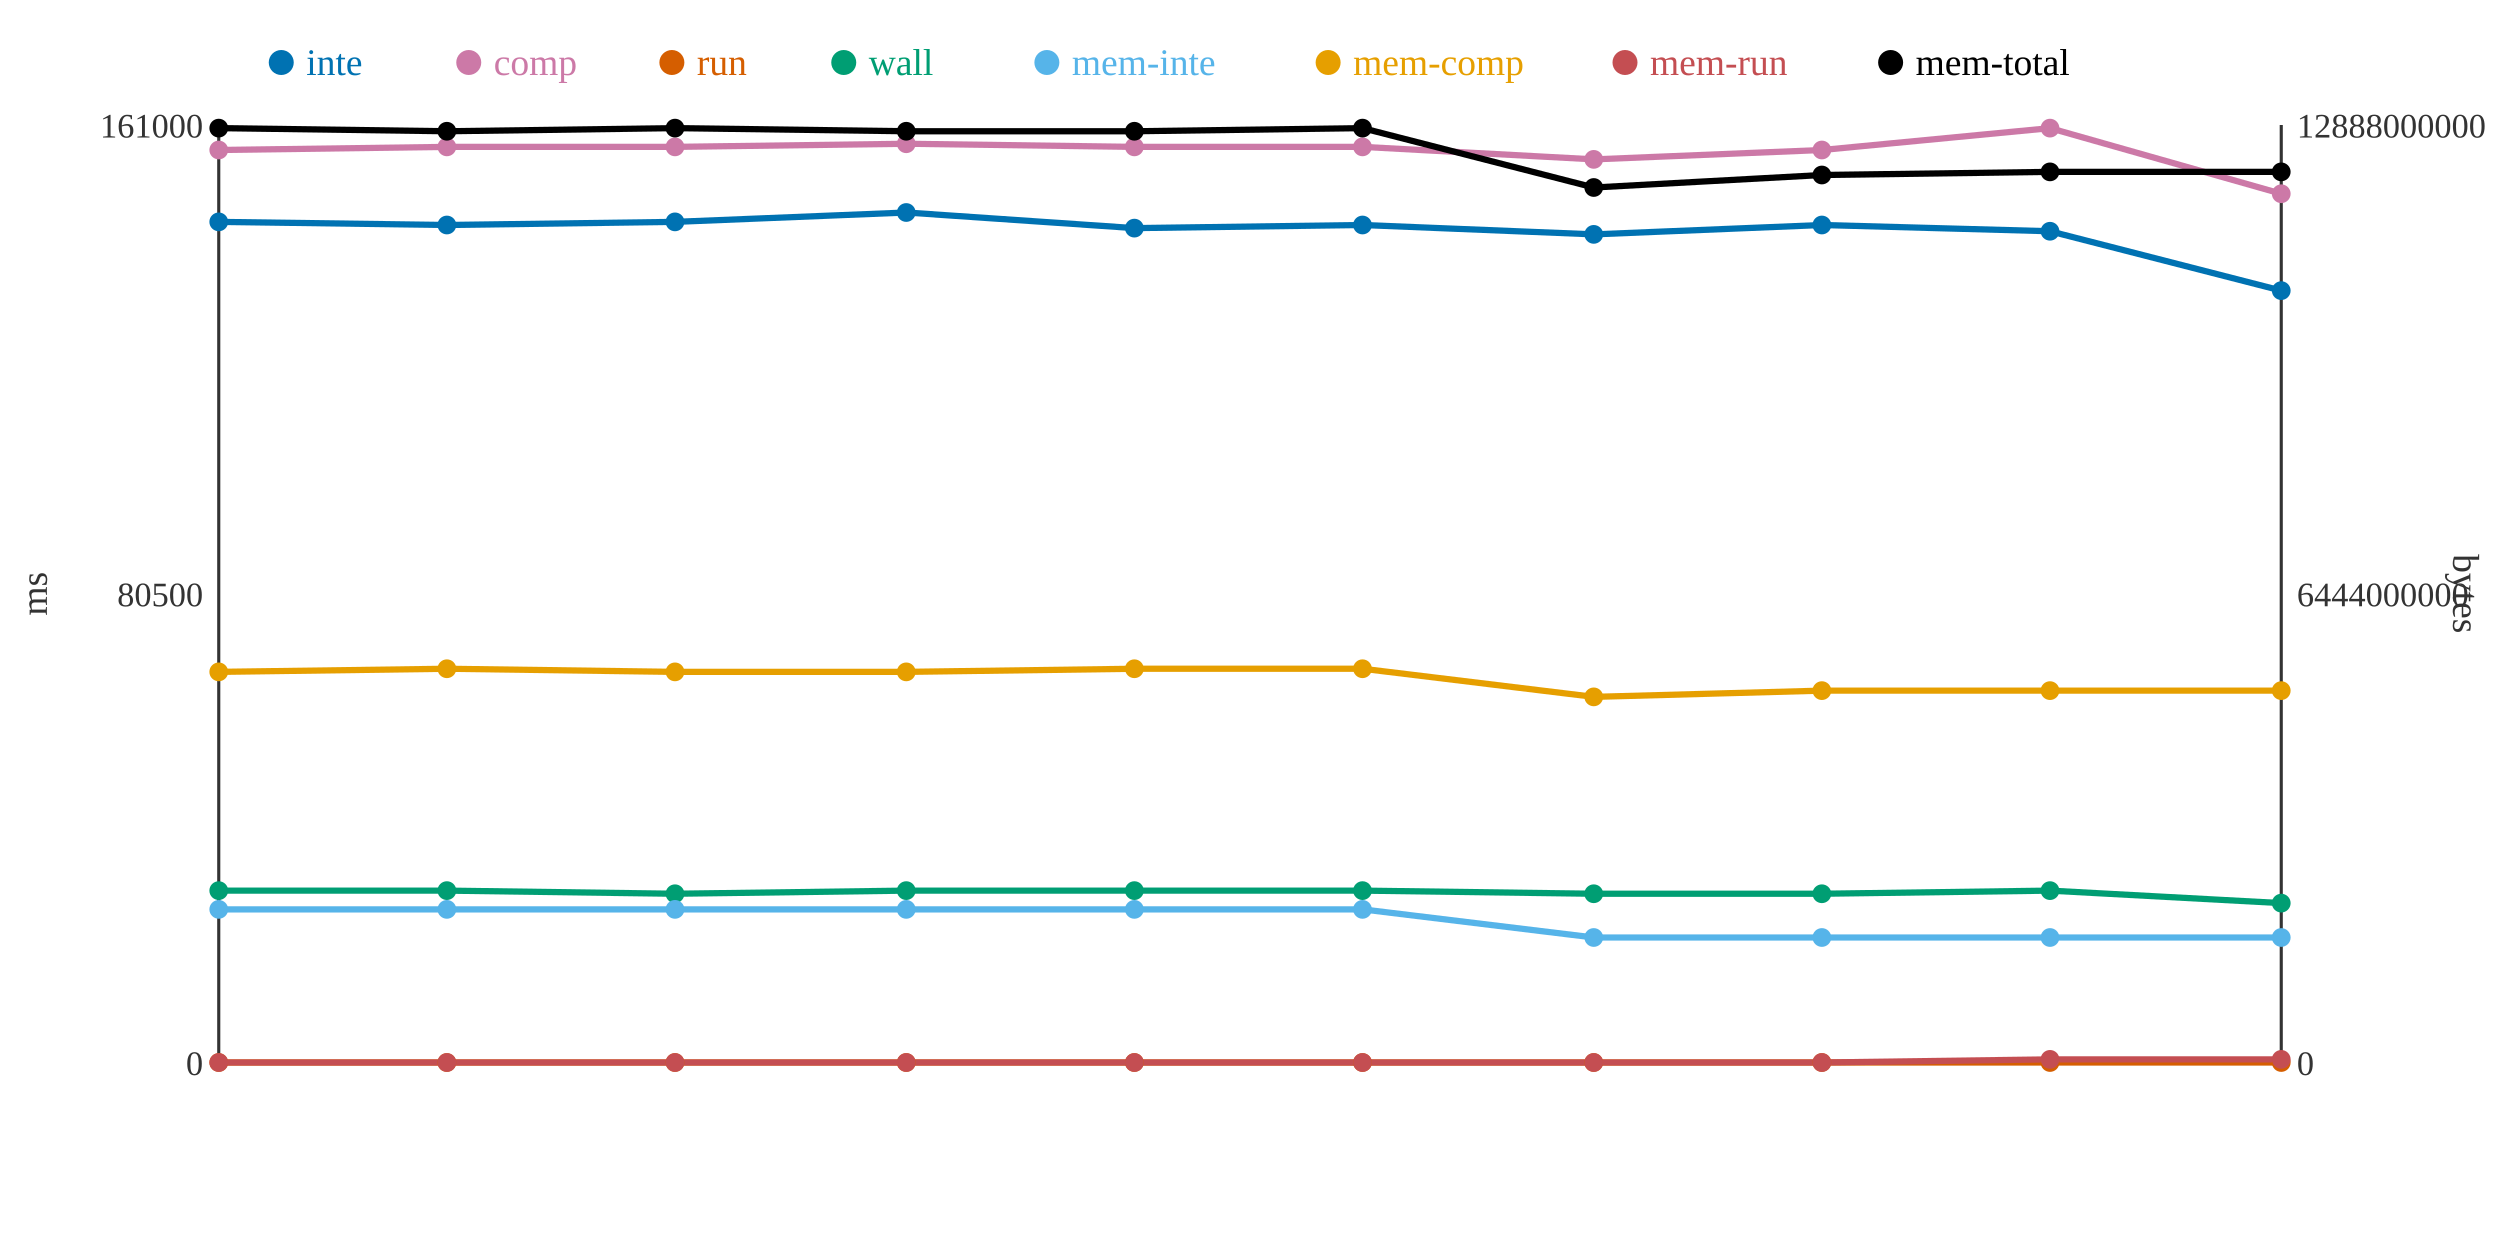
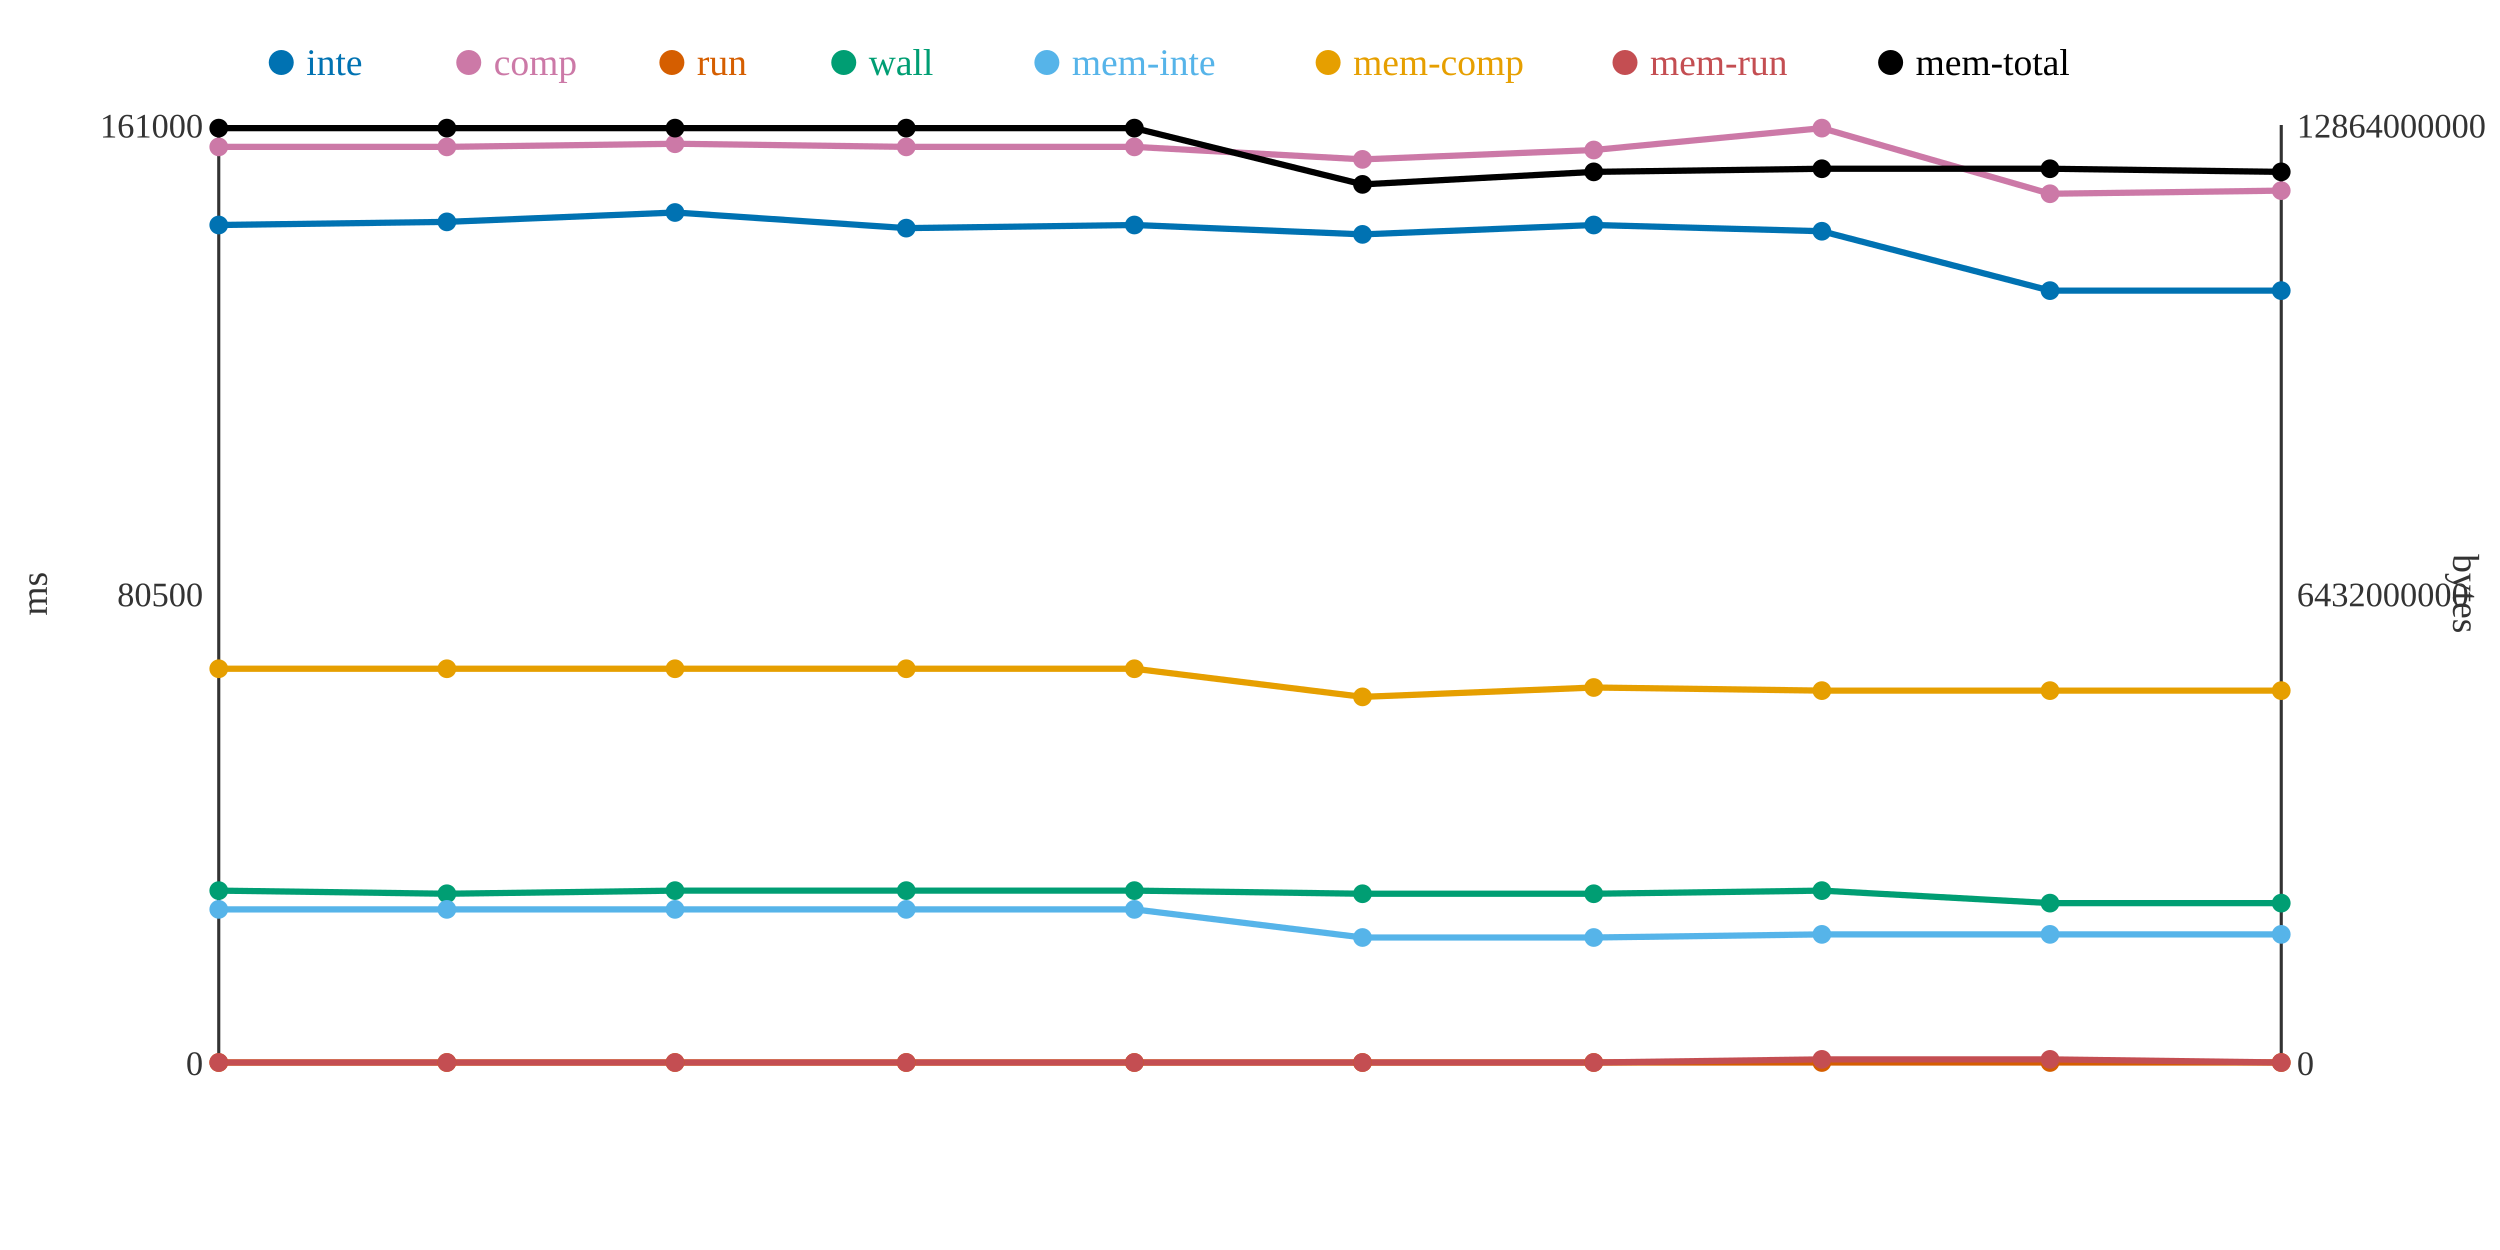
<svg xmlns="http://www.w3.org/2000/svg" width="800" height="400">
  <rect width="800" height="400" fill="white" />
  <line x1="70" y1="40" x2="70" y2="340" stroke="#333" stroke-width="1" />
  <line x1="70" y1="340" x2="730" y2="340" stroke="#333" stroke-width="1" />
  <line x1="730" y1="40" x2="730" y2="340" stroke="#333" stroke-width="1" />
  <text x="65" y="344" text-anchor="end" font-size="11" fill="#333">0</text>
  <text x="65" y="194" text-anchor="end" font-size="11" fill="#333">80500</text>
  <text x="65" y="44" text-anchor="end" font-size="11" fill="#333">161000</text>
  <text x="15" y="190" text-anchor="middle" font-size="12" fill="#333" transform="rotate(-90 15 190)">ms</text>
  <text x="735" y="344" text-anchor="start" font-size="11" fill="#333">0</text>
-   <text x="735" y="194" text-anchor="start" font-size="11" fill="#333">6444000000</text>
-   <text x="735" y="44" text-anchor="start" font-size="11" fill="#333">12888000000</text>
+   <text x="735" y="194" text-anchor="start" font-size="11" fill="#333">6432000000</text>
+   <text x="735" y="44" text-anchor="start" font-size="11" fill="#333">12864000000</text>
  <text x="785" y="190" text-anchor="middle" font-size="12" fill="#333" transform="rotate(90 785 190)">bytes</text>
-   <polyline points="70,71 143,72 216,71 290,68 363,73 436,72 510,75 583,72 656,74 730,93" fill="none" stroke="#0072B2" stroke-width="2" />
-   <polyline points="70,48 143,47 216,47 290,46 363,47 436,47 510,51 583,48 656,41 730,62" fill="none" stroke="#CC79A7" stroke-width="2" />
+   <polyline points="70,72 143,71 216,68 290,73 363,72 436,75 510,72 583,74 656,93 730,93" fill="none" stroke="#0072B2" stroke-width="2" />
+   <polyline points="70,47 143,47 216,46 290,47 363,47 436,51 510,48 583,41 656,62 730,61" fill="none" stroke="#CC79A7" stroke-width="2" />
  <polyline points="70,340 143,340 216,340 290,340 363,340 436,340 510,340 583,340 656,340 730,340" fill="none" stroke="#D55E00" stroke-width="2" />
-   <polyline points="70,285 143,285 216,286 290,285 363,285 436,285 510,286 583,286 656,285 730,289" fill="none" stroke="#009E73" stroke-width="2" />
-   <polyline points="70,291 143,291 216,291 290,291 363,291 436,291 510,300 583,300 656,300 730,300" fill="none" stroke="#56B4E9" stroke-width="2" />
-   <polyline points="70,215 143,214 216,215 290,215 363,214 436,214 510,223 583,221 656,221 730,221" fill="none" stroke="#E69F00" stroke-width="2" />
-   <polyline points="70,340 143,340 216,340 290,340 363,340 436,340 510,340 583,340 656,339 730,339" fill="none" stroke="#C44E52" stroke-width="2" />
-   <polyline points="70,41 143,42 216,41 290,42 363,42 436,41 510,60 583,56 656,55 730,55" fill="none" stroke="#000000" stroke-width="2" />
-   <circle cx="70" cy="71" r="3" fill="#0072B2" />
-   <circle cx="70" cy="48" r="3" fill="#CC79A7" />
+   <polyline points="70,285 143,286 216,285 290,285 363,285 436,286 510,286 583,285 656,289 730,289" fill="none" stroke="#009E73" stroke-width="2" />
+   <polyline points="70,291 143,291 216,291 290,291 363,291 436,300 510,300 583,299 656,299 730,299" fill="none" stroke="#56B4E9" stroke-width="2" />
+   <polyline points="70,214 143,214 216,214 290,214 363,214 436,223 510,220 583,221 656,221 730,221" fill="none" stroke="#E69F00" stroke-width="2" />
+   <polyline points="70,340 143,340 216,340 290,340 363,340 436,340 510,340 583,339 656,339 730,340" fill="none" stroke="#C44E52" stroke-width="2" />
+   <polyline points="70,41 143,41 216,41 290,41 363,41 436,59 510,55 583,54 656,54 730,55" fill="none" stroke="#000000" stroke-width="2" />
+   <circle cx="70" cy="72" r="3" fill="#0072B2" />
+   <circle cx="70" cy="47" r="3" fill="#CC79A7" />
  <circle cx="70" cy="340" r="3" fill="#D55E00" />
  <circle cx="70" cy="285" r="3" fill="#009E73" />
  <circle cx="70" cy="291" r="3" fill="#56B4E9" />
-   <circle cx="70" cy="215" r="3" fill="#E69F00" />
+   <circle cx="70" cy="214" r="3" fill="#E69F00" />
  <circle cx="70" cy="340" r="3" fill="#C44E52" />
  <circle cx="70" cy="41" r="3" fill="#000000" />
-   <circle cx="143" cy="72" r="3" fill="#0072B2" />
+   <circle cx="143" cy="71" r="3" fill="#0072B2" />
  <circle cx="143" cy="47" r="3" fill="#CC79A7" />
  <circle cx="143" cy="340" r="3" fill="#D55E00" />
-   <circle cx="143" cy="285" r="3" fill="#009E73" />
+   <circle cx="143" cy="286" r="3" fill="#009E73" />
  <circle cx="143" cy="291" r="3" fill="#56B4E9" />
  <circle cx="143" cy="214" r="3" fill="#E69F00" />
  <circle cx="143" cy="340" r="3" fill="#C44E52" />
-   <circle cx="143" cy="42" r="3" fill="#000000" />
-   <circle cx="216" cy="71" r="3" fill="#0072B2" />
-   <circle cx="216" cy="47" r="3" fill="#CC79A7" />
+   <circle cx="143" cy="41" r="3" fill="#000000" />
+   <circle cx="216" cy="68" r="3" fill="#0072B2" />
+   <circle cx="216" cy="46" r="3" fill="#CC79A7" />
  <circle cx="216" cy="340" r="3" fill="#D55E00" />
-   <circle cx="216" cy="286" r="3" fill="#009E73" />
+   <circle cx="216" cy="285" r="3" fill="#009E73" />
  <circle cx="216" cy="291" r="3" fill="#56B4E9" />
-   <circle cx="216" cy="215" r="3" fill="#E69F00" />
+   <circle cx="216" cy="214" r="3" fill="#E69F00" />
  <circle cx="216" cy="340" r="3" fill="#C44E52" />
  <circle cx="216" cy="41" r="3" fill="#000000" />
-   <circle cx="290" cy="68" r="3" fill="#0072B2" />
-   <circle cx="290" cy="46" r="3" fill="#CC79A7" />
+   <circle cx="290" cy="73" r="3" fill="#0072B2" />
+   <circle cx="290" cy="47" r="3" fill="#CC79A7" />
  <circle cx="290" cy="340" r="3" fill="#D55E00" />
  <circle cx="290" cy="285" r="3" fill="#009E73" />
  <circle cx="290" cy="291" r="3" fill="#56B4E9" />
-   <circle cx="290" cy="215" r="3" fill="#E69F00" />
+   <circle cx="290" cy="214" r="3" fill="#E69F00" />
  <circle cx="290" cy="340" r="3" fill="#C44E52" />
-   <circle cx="290" cy="42" r="3" fill="#000000" />
-   <circle cx="363" cy="73" r="3" fill="#0072B2" />
+   <circle cx="290" cy="41" r="3" fill="#000000" />
+   <circle cx="363" cy="72" r="3" fill="#0072B2" />
  <circle cx="363" cy="47" r="3" fill="#CC79A7" />
  <circle cx="363" cy="340" r="3" fill="#D55E00" />
  <circle cx="363" cy="285" r="3" fill="#009E73" />
  <circle cx="363" cy="291" r="3" fill="#56B4E9" />
  <circle cx="363" cy="214" r="3" fill="#E69F00" />
  <circle cx="363" cy="340" r="3" fill="#C44E52" />
-   <circle cx="363" cy="42" r="3" fill="#000000" />
-   <circle cx="436" cy="72" r="3" fill="#0072B2" />
-   <circle cx="436" cy="47" r="3" fill="#CC79A7" />
+   <circle cx="363" cy="41" r="3" fill="#000000" />
+   <circle cx="436" cy="75" r="3" fill="#0072B2" />
+   <circle cx="436" cy="51" r="3" fill="#CC79A7" />
  <circle cx="436" cy="340" r="3" fill="#D55E00" />
-   <circle cx="436" cy="285" r="3" fill="#009E73" />
-   <circle cx="436" cy="291" r="3" fill="#56B4E9" />
-   <circle cx="436" cy="214" r="3" fill="#E69F00" />
+   <circle cx="436" cy="286" r="3" fill="#009E73" />
+   <circle cx="436" cy="300" r="3" fill="#56B4E9" />
+   <circle cx="436" cy="223" r="3" fill="#E69F00" />
  <circle cx="436" cy="340" r="3" fill="#C44E52" />
-   <circle cx="436" cy="41" r="3" fill="#000000" />
-   <circle cx="510" cy="75" r="3" fill="#0072B2" />
-   <circle cx="510" cy="51" r="3" fill="#CC79A7" />
+   <circle cx="436" cy="59" r="3" fill="#000000" />
+   <circle cx="510" cy="72" r="3" fill="#0072B2" />
+   <circle cx="510" cy="48" r="3" fill="#CC79A7" />
  <circle cx="510" cy="340" r="3" fill="#D55E00" />
  <circle cx="510" cy="286" r="3" fill="#009E73" />
  <circle cx="510" cy="300" r="3" fill="#56B4E9" />
-   <circle cx="510" cy="223" r="3" fill="#E69F00" />
+   <circle cx="510" cy="220" r="3" fill="#E69F00" />
  <circle cx="510" cy="340" r="3" fill="#C44E52" />
-   <circle cx="510" cy="60" r="3" fill="#000000" />
-   <circle cx="583" cy="72" r="3" fill="#0072B2" />
-   <circle cx="583" cy="48" r="3" fill="#CC79A7" />
+   <circle cx="510" cy="55" r="3" fill="#000000" />
+   <circle cx="583" cy="74" r="3" fill="#0072B2" />
+   <circle cx="583" cy="41" r="3" fill="#CC79A7" />
  <circle cx="583" cy="340" r="3" fill="#D55E00" />
-   <circle cx="583" cy="286" r="3" fill="#009E73" />
-   <circle cx="583" cy="300" r="3" fill="#56B4E9" />
+   <circle cx="583" cy="285" r="3" fill="#009E73" />
+   <circle cx="583" cy="299" r="3" fill="#56B4E9" />
  <circle cx="583" cy="221" r="3" fill="#E69F00" />
-   <circle cx="583" cy="340" r="3" fill="#C44E52" />
-   <circle cx="583" cy="56" r="3" fill="#000000" />
-   <circle cx="656" cy="74" r="3" fill="#0072B2" />
-   <circle cx="656" cy="41" r="3" fill="#CC79A7" />
+   <circle cx="583" cy="339" r="3" fill="#C44E52" />
+   <circle cx="583" cy="54" r="3" fill="#000000" />
+   <circle cx="656" cy="93" r="3" fill="#0072B2" />
+   <circle cx="656" cy="62" r="3" fill="#CC79A7" />
  <circle cx="656" cy="340" r="3" fill="#D55E00" />
-   <circle cx="656" cy="285" r="3" fill="#009E73" />
-   <circle cx="656" cy="300" r="3" fill="#56B4E9" />
+   <circle cx="656" cy="289" r="3" fill="#009E73" />
+   <circle cx="656" cy="299" r="3" fill="#56B4E9" />
  <circle cx="656" cy="221" r="3" fill="#E69F00" />
  <circle cx="656" cy="339" r="3" fill="#C44E52" />
-   <circle cx="656" cy="55" r="3" fill="#000000" />
+   <circle cx="656" cy="54" r="3" fill="#000000" />
  <circle cx="730" cy="93" r="3" fill="#0072B2" />
-   <circle cx="730" cy="62" r="3" fill="#CC79A7" />
+   <circle cx="730" cy="61" r="3" fill="#CC79A7" />
  <circle cx="730" cy="340" r="3" fill="#D55E00" />
  <circle cx="730" cy="289" r="3" fill="#009E73" />
-   <circle cx="730" cy="300" r="3" fill="#56B4E9" />
+   <circle cx="730" cy="299" r="3" fill="#56B4E9" />
  <circle cx="730" cy="221" r="3" fill="#E69F00" />
-   <circle cx="730" cy="339" r="3" fill="#C44E52" />
+   <circle cx="730" cy="340" r="3" fill="#C44E52" />
  <circle cx="730" cy="55" r="3" fill="#000000" />
  <circle cx="90" cy="20" r="4" fill="#0072B2" />
  <text x="98" y="24" text-anchor="start" font-size="12" fill="#0072B2">inte</text>
  <circle cx="150" cy="20" r="4" fill="#CC79A7" />
  <text x="158" y="24" text-anchor="start" font-size="12" fill="#CC79A7">comp</text>
  <circle cx="215" cy="20" r="4" fill="#D55E00" />
  <text x="223" y="24" text-anchor="start" font-size="12" fill="#D55E00">run</text>
  <circle cx="270" cy="20" r="4" fill="#009E73" />
  <text x="278" y="24" text-anchor="start" font-size="12" fill="#009E73">wall</text>
  <circle cx="335" cy="20" r="4" fill="#56B4E9" />
  <text x="343" y="24" text-anchor="start" font-size="12" fill="#56B4E9">mem-inte</text>
  <circle cx="425" cy="20" r="4" fill="#E69F00" />
  <text x="433" y="24" text-anchor="start" font-size="12" fill="#E69F00">mem-comp</text>
  <circle cx="520" cy="20" r="4" fill="#C44E52" />
  <text x="528" y="24" text-anchor="start" font-size="12" fill="#C44E52">mem-run</text>
  <circle cx="605" cy="20" r="4" fill="#000000" />
  <text x="613" y="24" text-anchor="start" font-size="12" fill="#000000">mem-total</text>
</svg>
